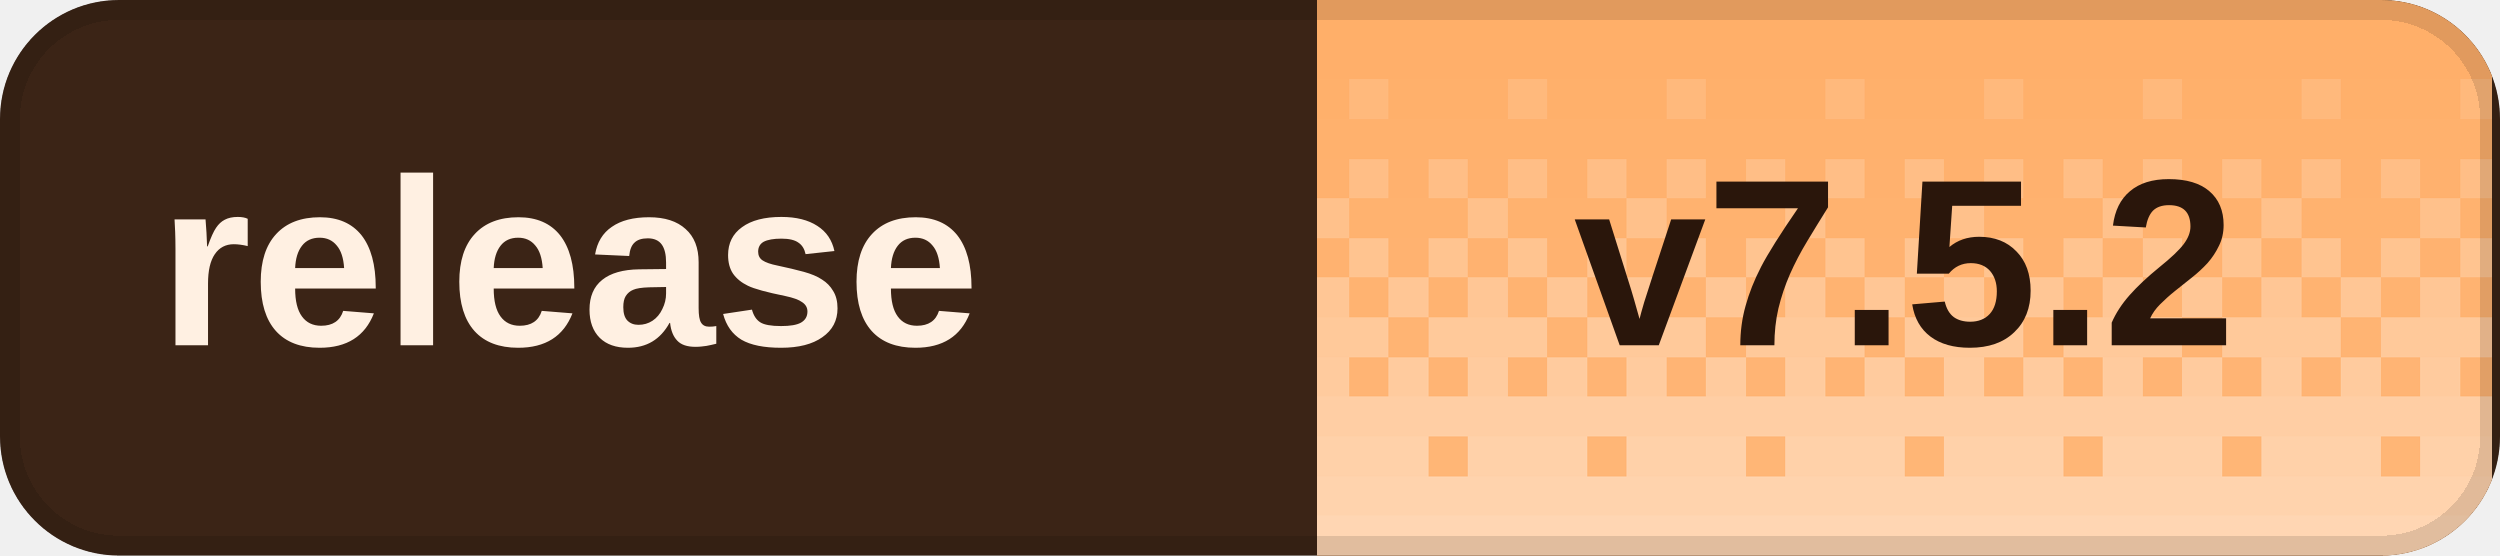
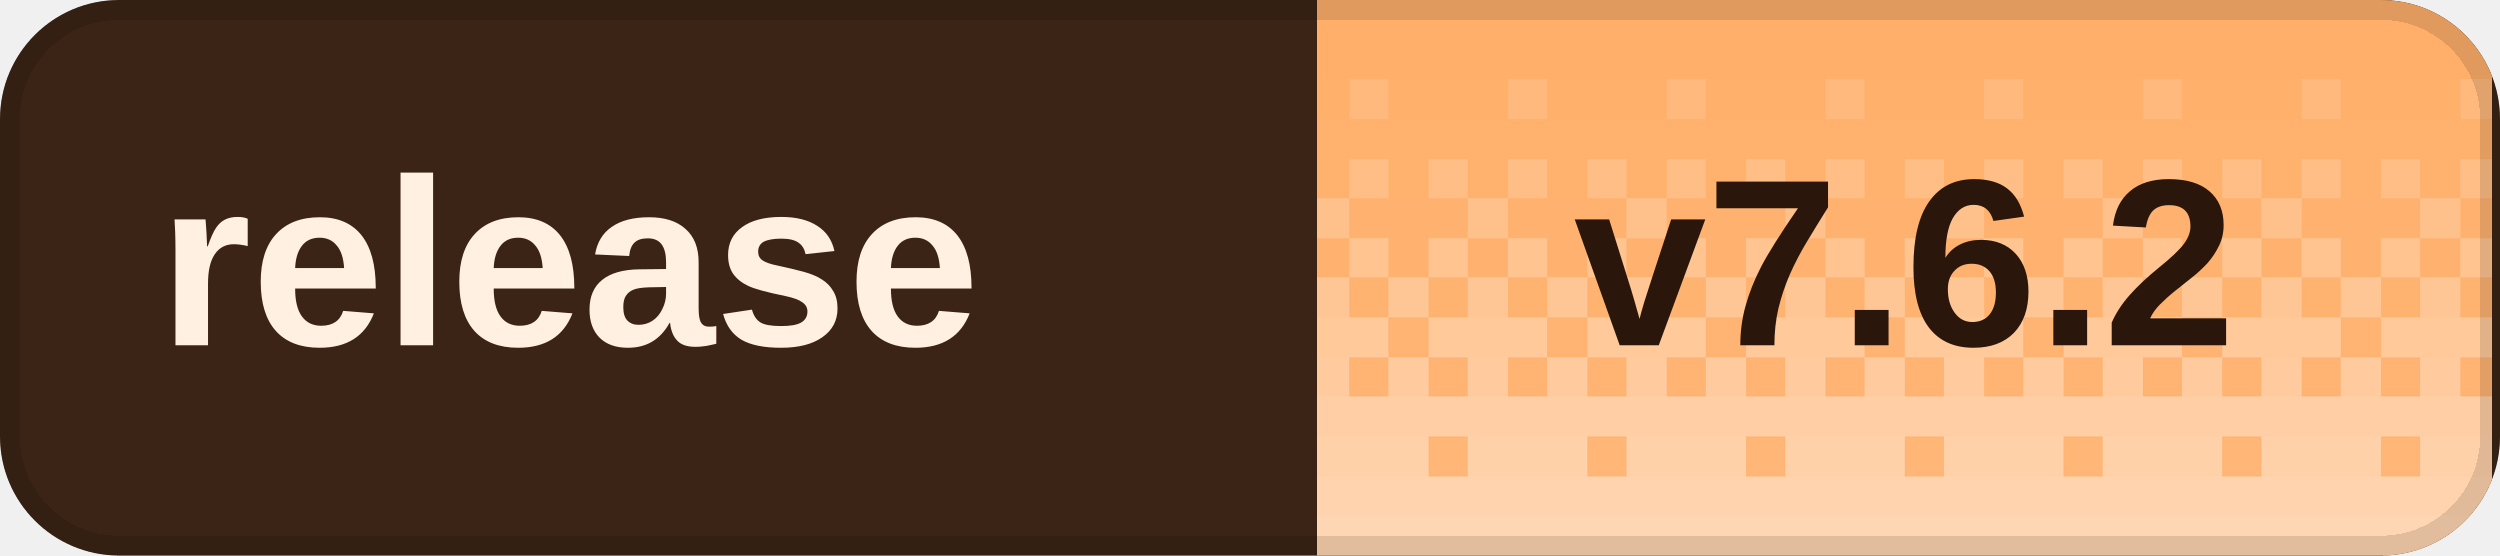
<svg xmlns="http://www.w3.org/2000/svg" width="126" height="28" viewBox="0 0 126 28" role="img" aria-labelledby="title desc" shape-rendering="crispEdges">
  <defs>
    <clipPath id="badge-clip">
      <rect width="126" height="28" rx="6" />
    </clipPath>
    <pattern id="dither" width="8" height="28" patternUnits="userSpaceOnUse">
      <rect x="0" y="0" width="2" height="2" fill="#fff" fill-opacity="0.020" />
      <rect x="2" y="0" width="2" height="2" fill="#fff" fill-opacity="0.020" />
      <rect x="4" y="0" width="2" height="2" fill="#fff" fill-opacity="0.020" />
      <rect x="6" y="0" width="2" height="2" fill="#fff" fill-opacity="0.020" />
      <rect x="0" y="2" width="2" height="2" fill="#fff" fill-opacity="0.028" />
      <rect x="2" y="2" width="2" height="2" fill="#fff" fill-opacity="0.028" />
      <rect x="4" y="2" width="2" height="2" fill="#fff" fill-opacity="0.028" />
      <rect x="6" y="2" width="2" height="2" fill="#fff" fill-opacity="0.028" />
      <rect x="0" y="4" width="2" height="2" fill="#fff" fill-opacity="0.036" />
      <rect x="2" y="4" width="2" height="2" fill="#fff" fill-opacity="0.036" />
      <rect x="4" y="4" width="2" height="2" fill="#fff" fill-opacity="0.145" />
      <rect x="6" y="4" width="2" height="2" fill="#fff" fill-opacity="0.036" />
      <rect x="0" y="6" width="2" height="2" fill="#fff" fill-opacity="0.044" />
      <rect x="2" y="6" width="2" height="2" fill="#fff" fill-opacity="0.044" />
      <rect x="4" y="6" width="2" height="2" fill="#fff" fill-opacity="0.044" />
      <rect x="6" y="6" width="2" height="2" fill="#fff" fill-opacity="0.044" />
      <rect x="0" y="8" width="2" height="2" fill="#fff" fill-opacity="0.209" />
      <rect x="2" y="8" width="2" height="2" fill="#fff" fill-opacity="0.052" />
      <rect x="4" y="8" width="2" height="2" fill="#fff" fill-opacity="0.209" />
      <rect x="6" y="8" width="2" height="2" fill="#fff" fill-opacity="0.052" />
      <rect x="0" y="10" width="2" height="2" fill="#fff" fill-opacity="0.060" />
      <rect x="2" y="10" width="2" height="2" fill="#fff" fill-opacity="0.242" />
      <rect x="4" y="10" width="2" height="2" fill="#fff" fill-opacity="0.060" />
      <rect x="6" y="10" width="2" height="2" fill="#fff" fill-opacity="0.060" />
      <rect x="0" y="12" width="2" height="2" fill="#fff" fill-opacity="0.274" />
      <rect x="2" y="12" width="2" height="2" fill="#fff" fill-opacity="0.068" />
      <rect x="4" y="12" width="2" height="2" fill="#fff" fill-opacity="0.274" />
      <rect x="6" y="12" width="2" height="2" fill="#fff" fill-opacity="0.068" />
      <rect x="0" y="14" width="2" height="2" fill="#fff" fill-opacity="0.077" />
      <rect x="2" y="14" width="2" height="2" fill="#fff" fill-opacity="0.306" />
      <rect x="4" y="14" width="2" height="2" fill="#fff" fill-opacity="0.077" />
      <rect x="6" y="14" width="2" height="2" fill="#fff" fill-opacity="0.306" />
      <rect x="0" y="16" width="2" height="2" fill="#fff" fill-opacity="0.338" />
      <rect x="2" y="16" width="2" height="2" fill="#fff" fill-opacity="0.338" />
      <rect x="4" y="16" width="2" height="2" fill="#fff" fill-opacity="0.338" />
      <rect x="6" y="16" width="2" height="2" fill="#fff" fill-opacity="0.085" />
      <rect x="0" y="18" width="2" height="2" fill="#fff" fill-opacity="0.093" />
      <rect x="2" y="18" width="2" height="2" fill="#fff" fill-opacity="0.371" />
      <rect x="4" y="18" width="2" height="2" fill="#fff" fill-opacity="0.093" />
      <rect x="6" y="18" width="2" height="2" fill="#fff" fill-opacity="0.371" />
      <rect x="0" y="20" width="2" height="2" fill="#fff" fill-opacity="0.403" />
      <rect x="2" y="20" width="2" height="2" fill="#fff" fill-opacity="0.403" />
      <rect x="4" y="20" width="2" height="2" fill="#fff" fill-opacity="0.403" />
      <rect x="6" y="20" width="2" height="2" fill="#fff" fill-opacity="0.403" />
      <rect x="0" y="22" width="2" height="2" fill="#fff" fill-opacity="0.109" />
      <rect x="2" y="22" width="2" height="2" fill="#fff" fill-opacity="0.435" />
      <rect x="4" y="22" width="2" height="2" fill="#fff" fill-opacity="0.435" />
      <rect x="6" y="22" width="2" height="2" fill="#fff" fill-opacity="0.435" />
      <rect x="0" y="24" width="2" height="2" fill="#fff" fill-opacity="0.468" />
      <rect x="2" y="24" width="2" height="2" fill="#fff" fill-opacity="0.468" />
      <rect x="4" y="24" width="2" height="2" fill="#fff" fill-opacity="0.468" />
      <rect x="6" y="24" width="2" height="2" fill="#fff" fill-opacity="0.468" />
      <rect x="0" y="26" width="2" height="2" fill="#fff" fill-opacity="0.500" />
      <rect x="2" y="26" width="2" height="2" fill="#fff" fill-opacity="0.500" />
      <rect x="4" y="26" width="2" height="2" fill="#fff" fill-opacity="0.500" />
      <rect x="6" y="26" width="2" height="2" fill="#fff" fill-opacity="0.500" />
    </pattern>
  </defs>
  <g clip-path="url(#badge-clip)">
    <rect width="126" height="28" fill="#3b2416" />
    <rect x="66.4" width="59.2" height="28" fill="#ffad66" />
    <rect x="66.4" width="59.2" height="28" fill="url(#dither)" />
  </g>
  <rect x="0.5" y="0.5" width="125" height="27" rx="5.5" fill="none" stroke="#000" stroke-opacity="0.12" />
  <g fill="#fff0e2" font-family="Geist,Arial,sans-serif" font-size="12" font-weight="600" dominant-baseline="middle">
    <text x="8" y="14">release</text>
  </g>
-   <text x="96" y="14" fill="#2a160b" font-family="Geist,Arial,sans-serif" font-size="12" font-weight="700" text-anchor="middle" dominant-baseline="middle">v7.5.2</text>
+   <text x="96" y="14" fill="#2a160b" font-family="Geist,Arial,sans-serif" font-size="12" font-weight="700" text-anchor="middle" dominant-baseline="middle">v7.6.2</text>
</svg>
